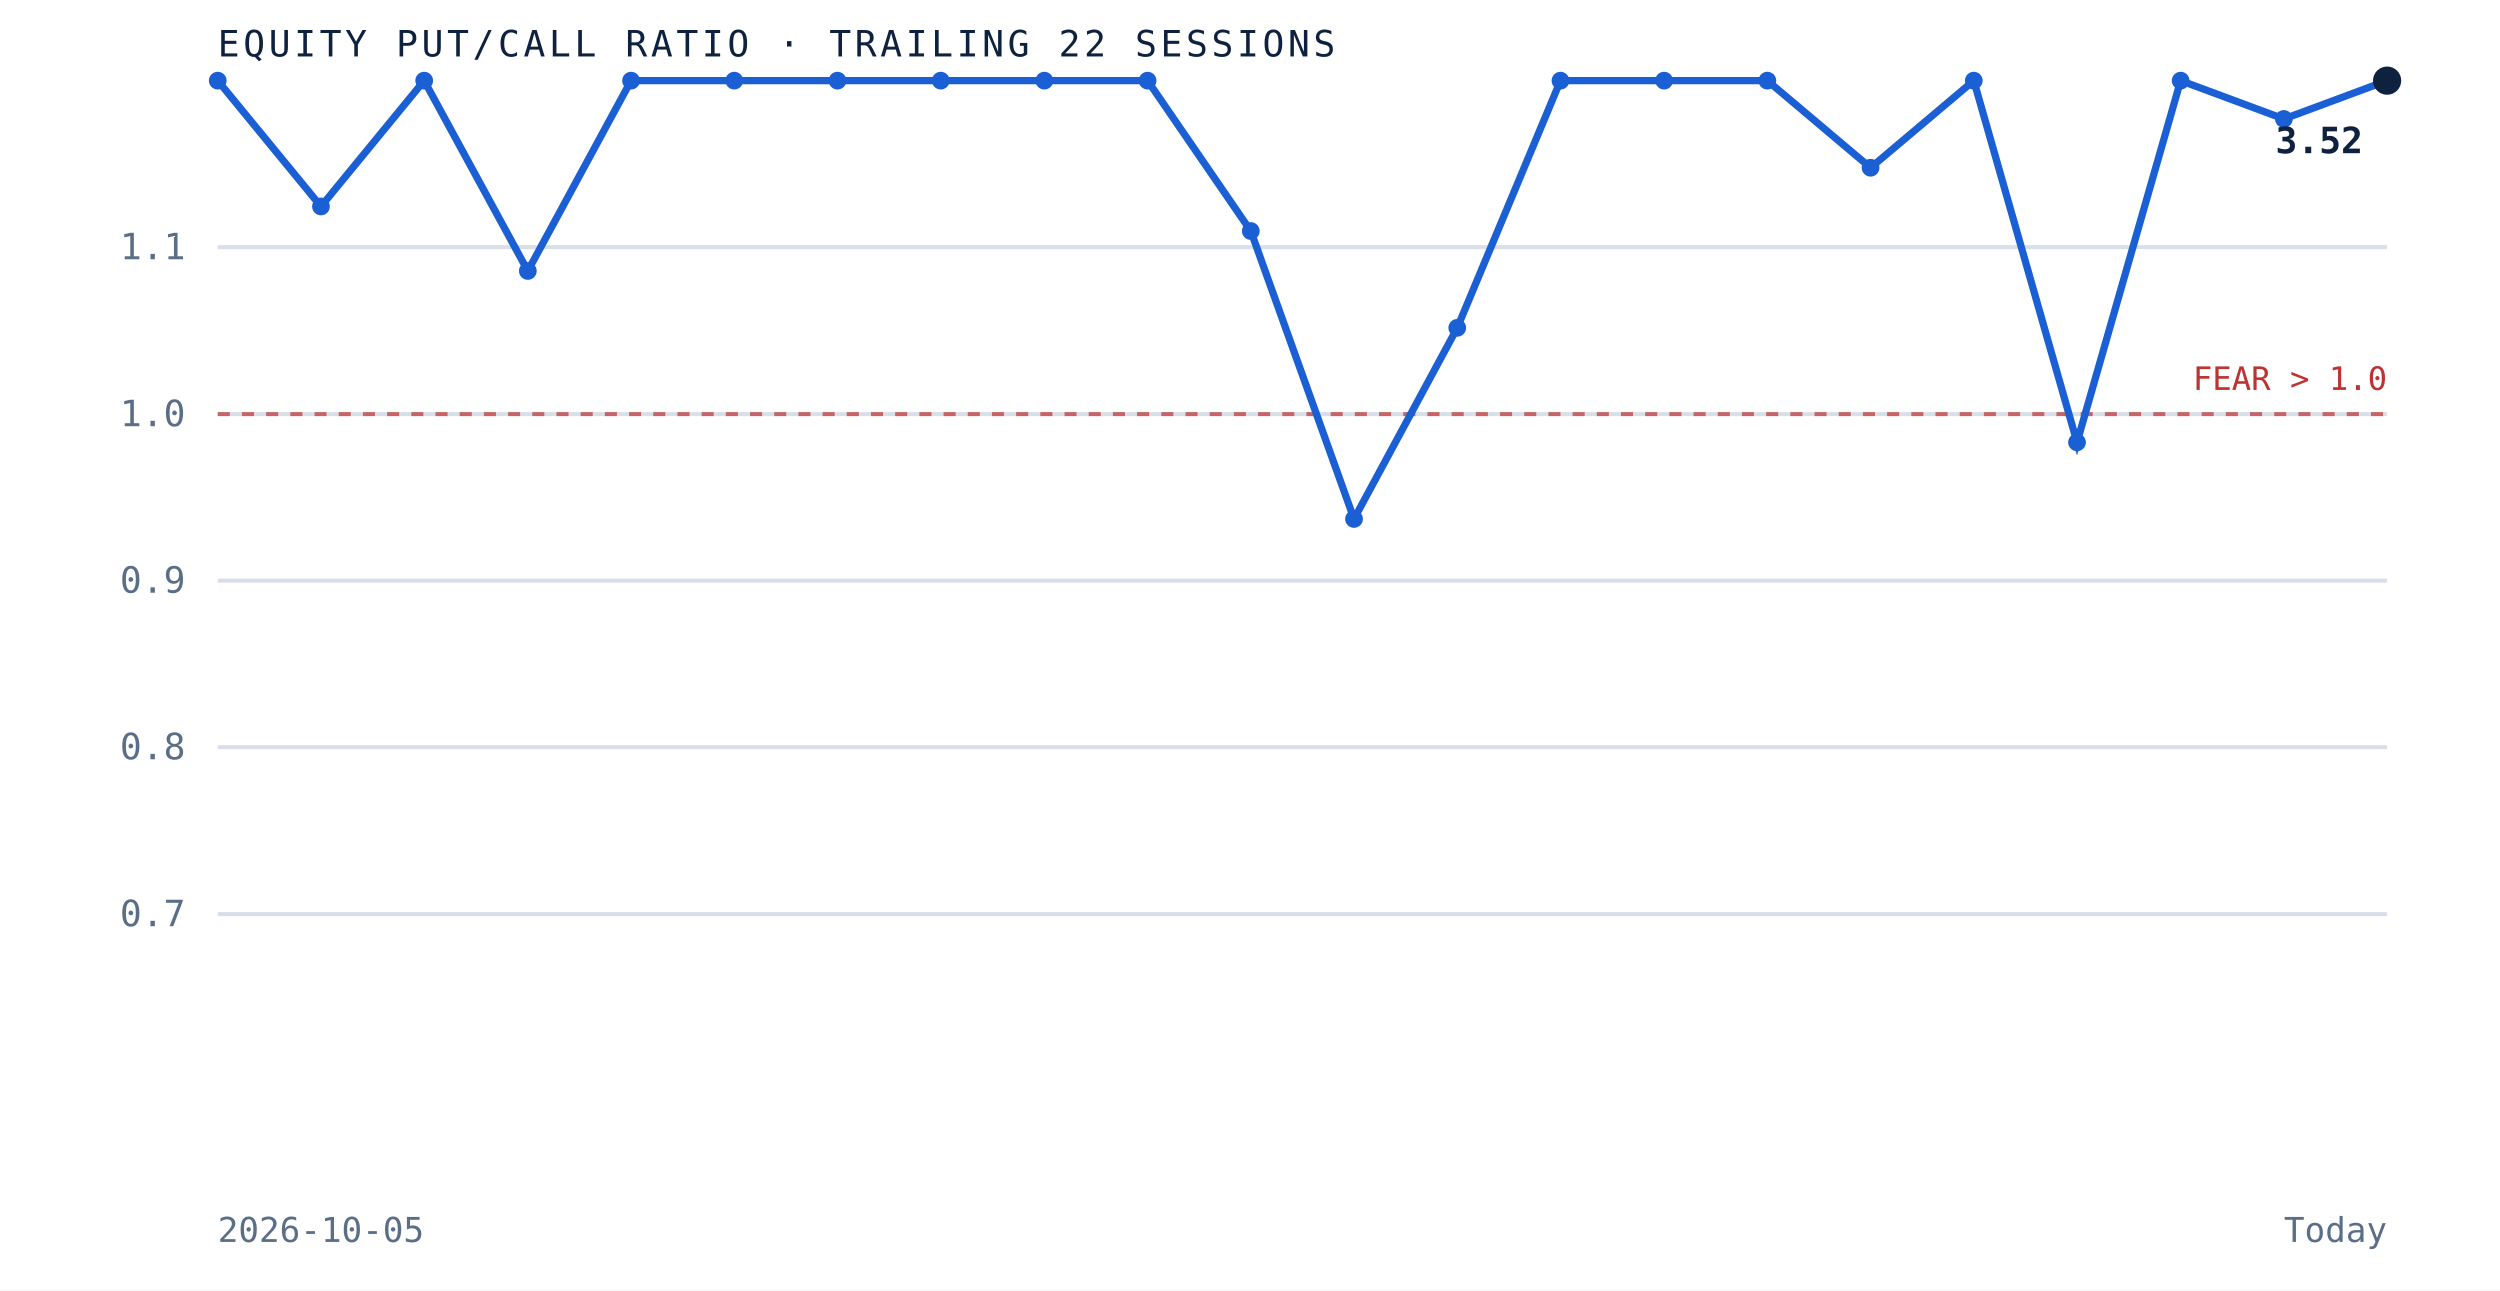
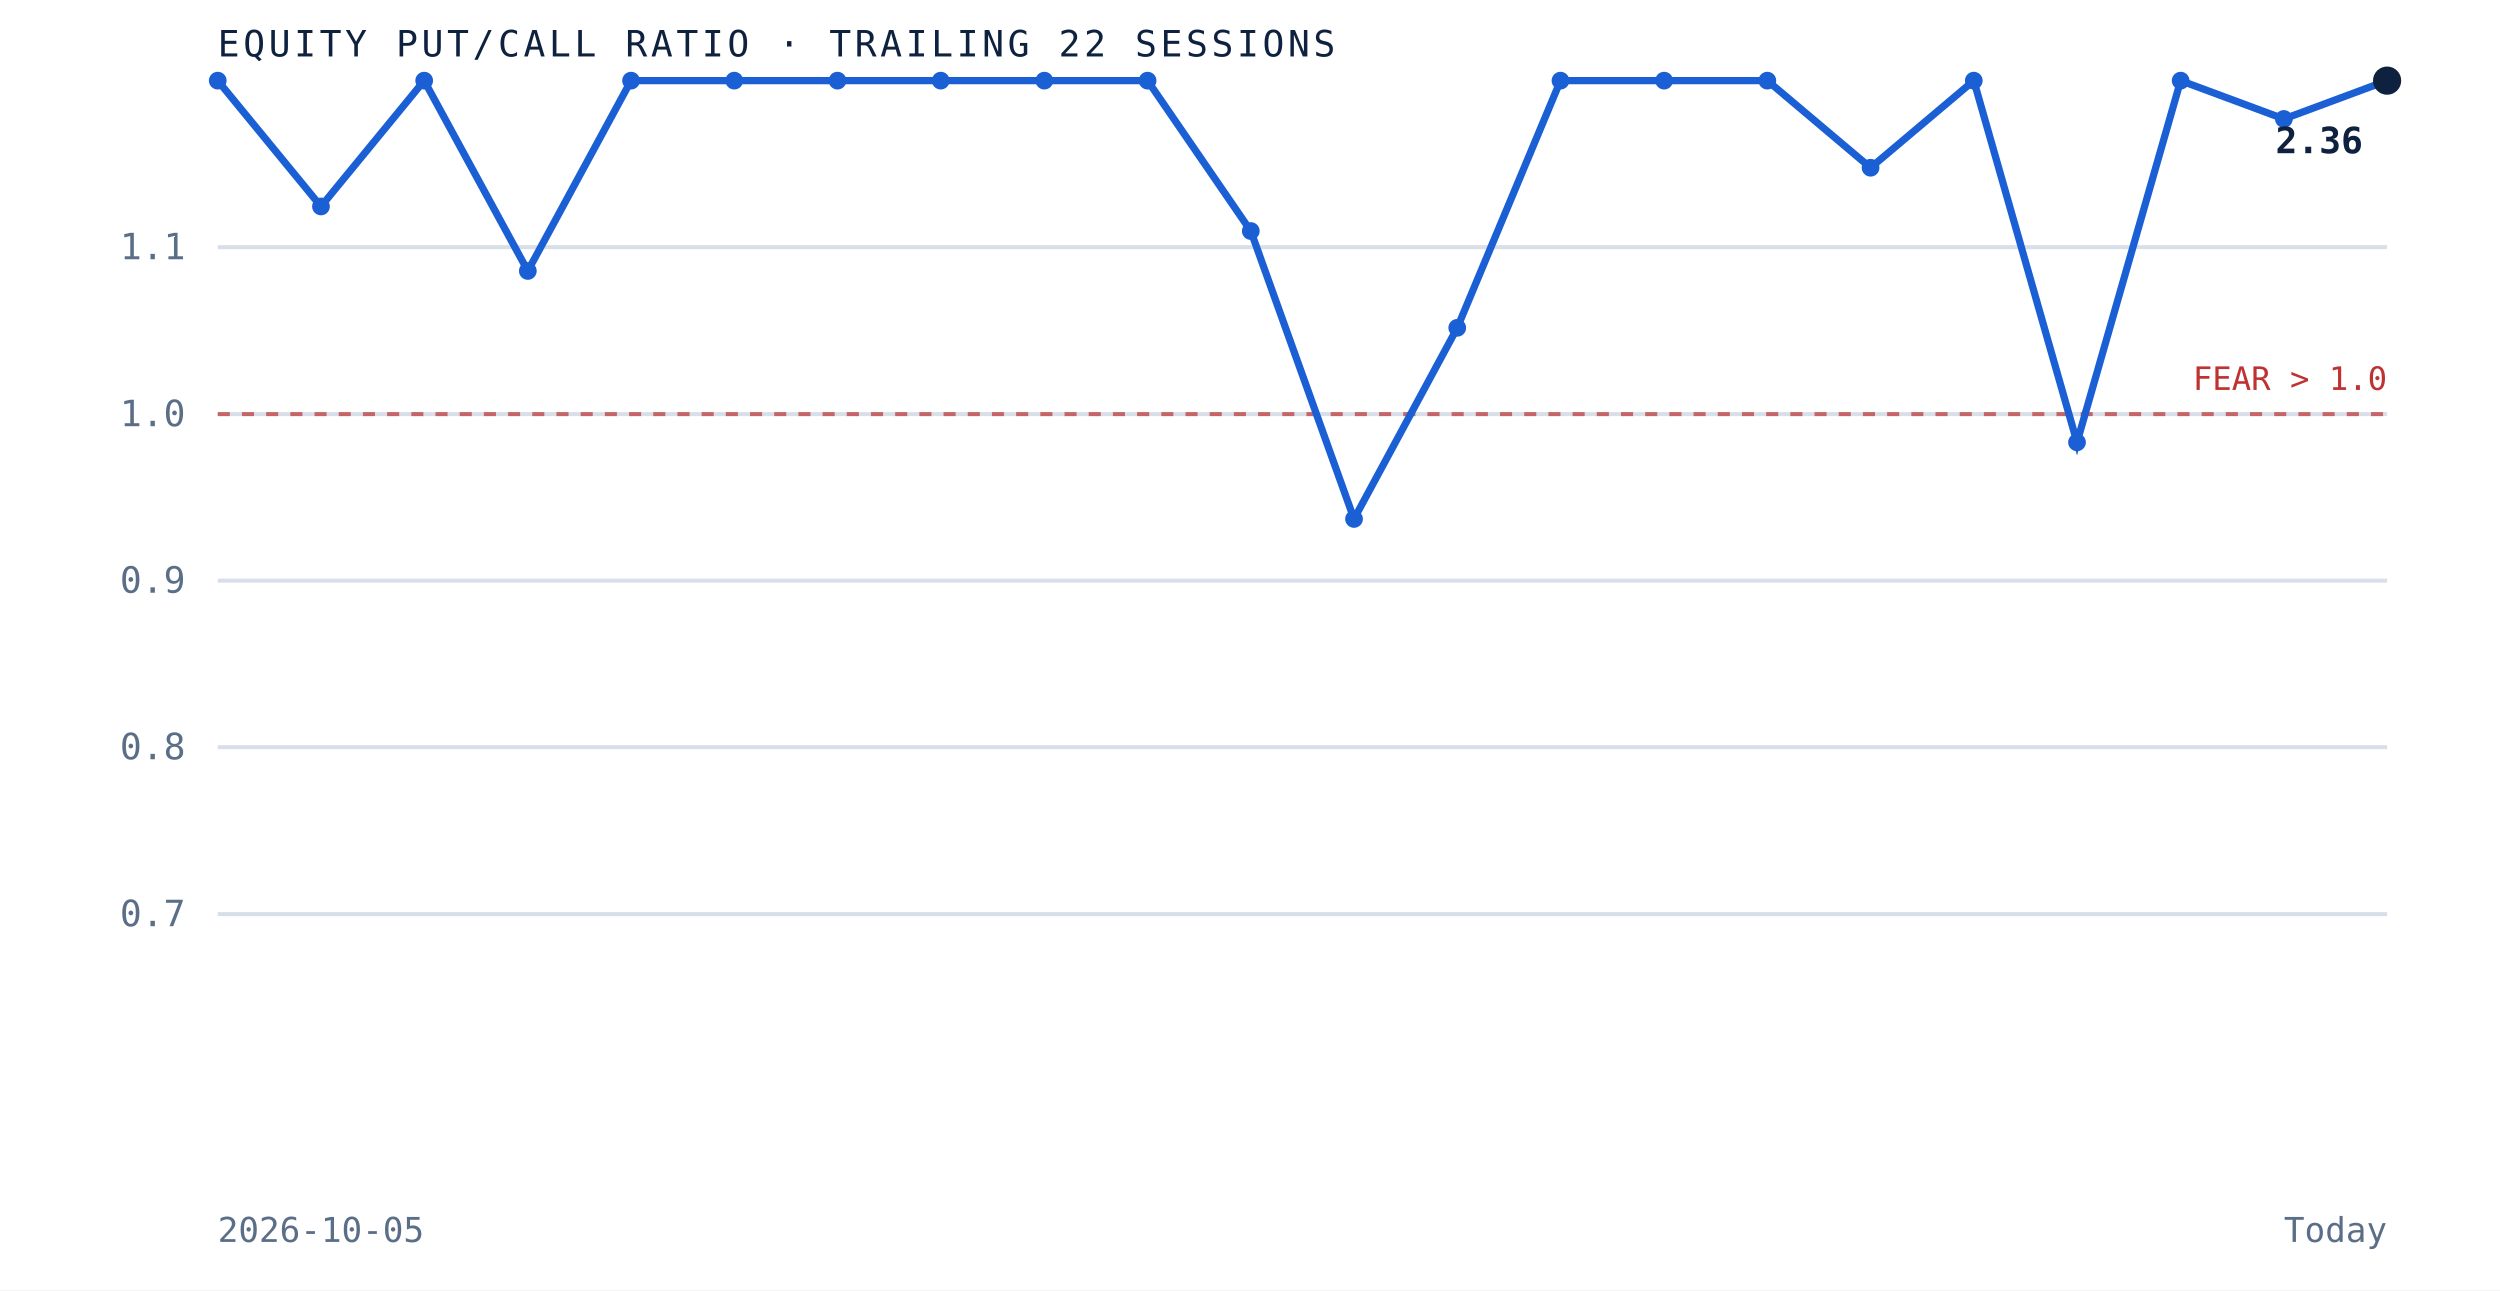
<svg xmlns="http://www.w3.org/2000/svg" viewBox="0 0 620 320" role="img" aria-label="Equity put to call ratio over the trailing 22 sessions" preserveAspectRatio="xMidYMid meet" style="width:100%;height:auto;display:block">
  <rect x="0" y="0" width="620" height="320" fill="white" />
  <line x1="54" y1="226.7" x2="592" y2="226.7" stroke="#d8dfe9" stroke-width="1" />
  <text x="46" y="229.7" text-anchor="end" font-family="'JetBrains Mono', monospace" font-size="9" fill="#5a6f87">0.7</text>
  <line x1="54" y1="185.3" x2="592" y2="185.3" stroke="#d8dfe9" stroke-width="1" />
  <text x="46" y="188.3" text-anchor="end" font-family="'JetBrains Mono', monospace" font-size="9" fill="#5a6f87">0.8</text>
  <line x1="54" y1="144.0" x2="592" y2="144.0" stroke="#d8dfe9" stroke-width="1" />
  <text x="46" y="147.0" text-anchor="end" font-family="'JetBrains Mono', monospace" font-size="9" fill="#5a6f87">0.9</text>
  <line x1="54" y1="102.7" x2="592" y2="102.7" stroke="#d8dfe9" stroke-width="1" />
  <text x="46" y="105.7" text-anchor="end" font-family="'JetBrains Mono', monospace" font-size="9" fill="#5a6f87">1.0</text>
  <line x1="54" y1="61.3" x2="592" y2="61.3" stroke="#d8dfe9" stroke-width="1" />
  <text x="46" y="64.3" text-anchor="end" font-family="'JetBrains Mono', monospace" font-size="9" fill="#5a6f87">1.1</text>
  <line x1="54" y1="102.7" x2="592" y2="102.7" stroke="#bf3232" stroke-width="1" stroke-dasharray="3 3" opacity="0.7" />
  <text x="592" y="96.7" text-anchor="end" font-family="'JetBrains Mono', monospace" font-size="8" fill="#bf3232">FEAR &gt; 1.0</text>
  <path d="M 54.0 20.0 L 79.6 51.2 L 105.2 20.0 L 130.9 67.2 L 156.5 20.0 L 182.1 20.0 L 207.7 20.0 L 233.3 20.0 L 259.0 20.0 L 284.6 20.0 L 310.2 57.3 L 335.8 128.7 L 361.4 81.3 L 387.0 20.0 L 412.7 20.0 L 438.3 20.0 L 463.9 41.6 L 489.5 20.0 L 515.1 109.7 L 540.8 20.0 L 566.4 29.5 L 592.0 20.0" fill="none" stroke="#1a5fd4" stroke-width="1.8" />
  <circle cx="54.0" cy="20.0" r="2.2" fill="#1a5fd4" />
  <circle cx="79.6" cy="51.2" r="2.2" fill="#1a5fd4" />
  <circle cx="105.2" cy="20.0" r="2.2" fill="#1a5fd4" />
  <circle cx="130.9" cy="67.2" r="2.2" fill="#1a5fd4" />
  <circle cx="156.5" cy="20.0" r="2.2" fill="#1a5fd4" />
  <circle cx="182.1" cy="20.0" r="2.2" fill="#1a5fd4" />
  <circle cx="207.7" cy="20.0" r="2.2" fill="#1a5fd4" />
  <circle cx="233.3" cy="20.0" r="2.2" fill="#1a5fd4" />
  <circle cx="259.0" cy="20.0" r="2.2" fill="#1a5fd4" />
  <circle cx="284.6" cy="20.0" r="2.2" fill="#1a5fd4" />
  <circle cx="310.2" cy="57.3" r="2.2" fill="#1a5fd4" />
  <circle cx="335.8" cy="128.7" r="2.2" fill="#1a5fd4" />
  <circle cx="361.4" cy="81.3" r="2.2" fill="#1a5fd4" />
  <circle cx="387.0" cy="20.0" r="2.2" fill="#1a5fd4" />
  <circle cx="412.7" cy="20.0" r="2.2" fill="#1a5fd4" />
  <circle cx="438.3" cy="20.0" r="2.2" fill="#1a5fd4" />
  <circle cx="463.9" cy="41.6" r="2.2" fill="#1a5fd4" />
  <circle cx="489.5" cy="20.0" r="2.2" fill="#1a5fd4" />
  <circle cx="515.1" cy="109.7" r="2.2" fill="#1a5fd4" />
  <circle cx="540.8" cy="20.0" r="2.2" fill="#1a5fd4" />
  <circle cx="566.4" cy="29.5" r="2.2" fill="#1a5fd4" />
  <circle cx="592.0" cy="20.0" r="3.5" fill="#0e2240" />
-   <text x="586.0" y="38.0" text-anchor="end" font-family="'JetBrains Mono', monospace" font-size="9" font-weight="bold" fill="#0e2240">3.52</text>
+   <text x="586.0" y="38.0" text-anchor="end" font-family="'JetBrains Mono', monospace" font-size="9" font-weight="bold" fill="#0e2240">2.36</text>
  <text x="54" y="14" font-family="'JetBrains Mono', monospace" font-size="9" letter-spacing="0.1em" fill="#0e2240">EQUITY PUT/CALL RATIO · TRAILING 22 SESSIONS</text>
  <text x="54" y="308" font-family="'JetBrains Mono', monospace" font-size="8.5" fill="#5a6f87">2026-10-05</text>
  <text x="592" y="308" text-anchor="end" font-family="'JetBrains Mono', monospace" font-size="8.5" fill="#5a6f87">Today</text>
</svg>
